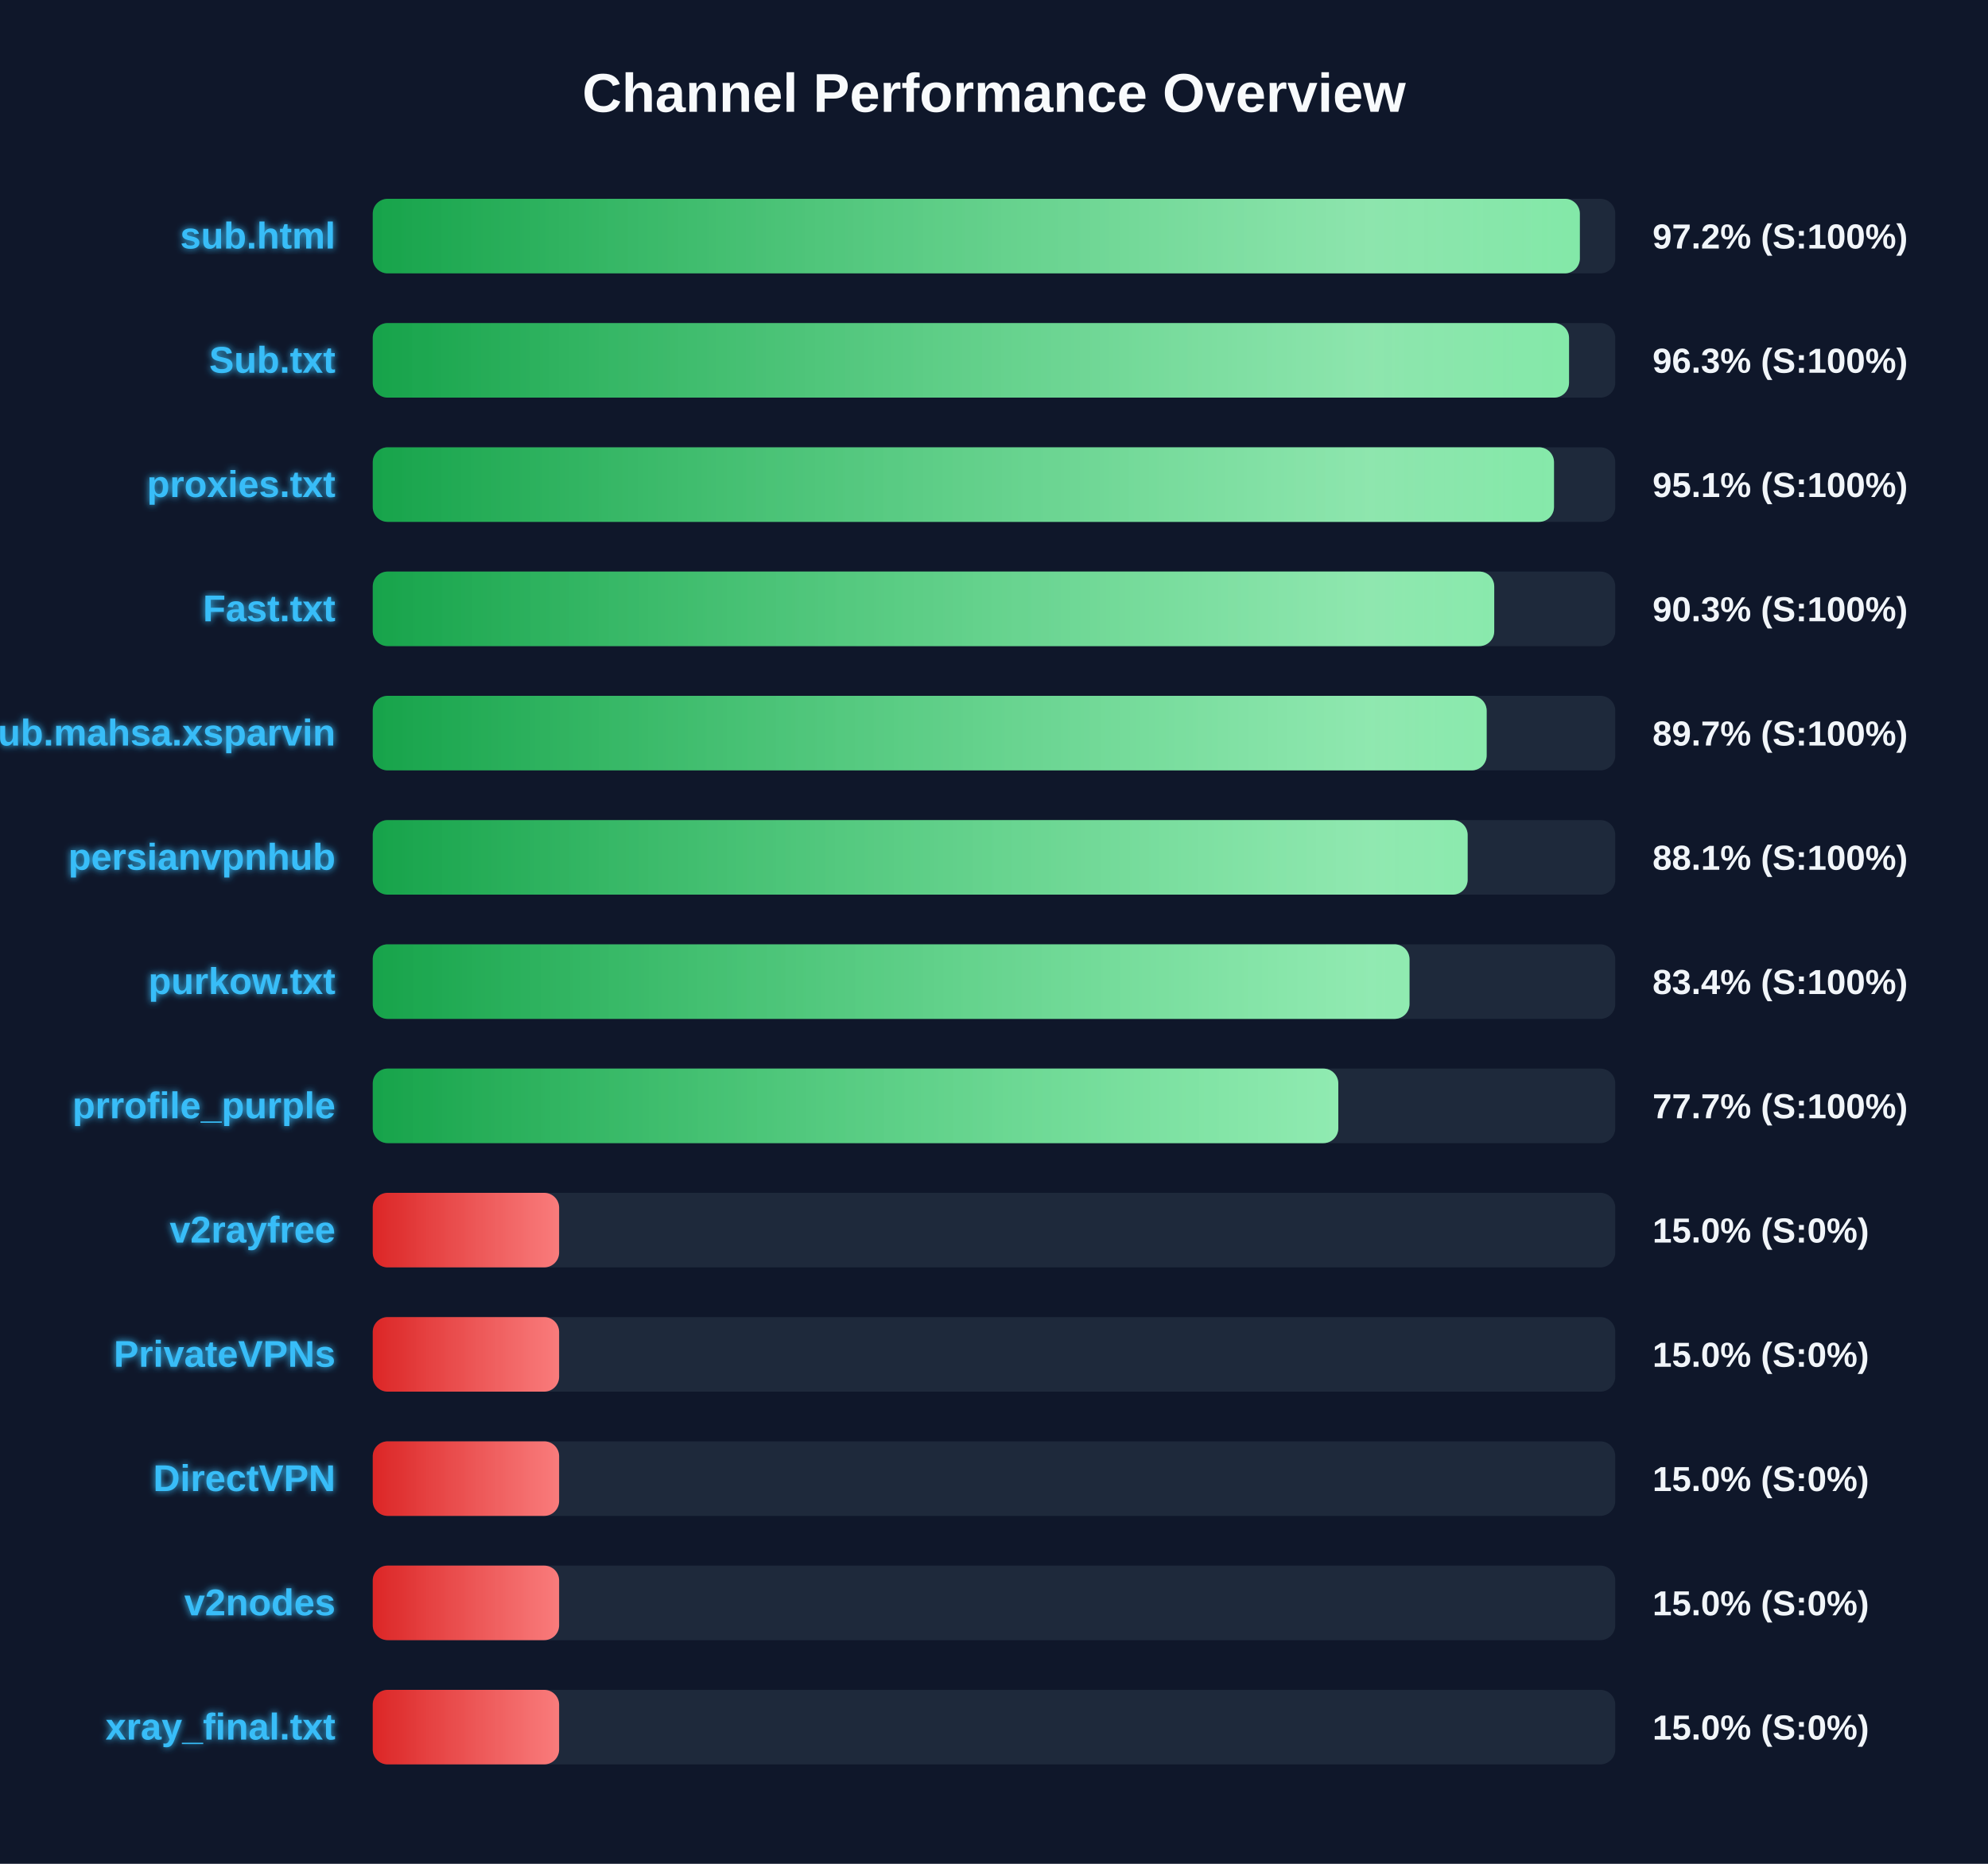
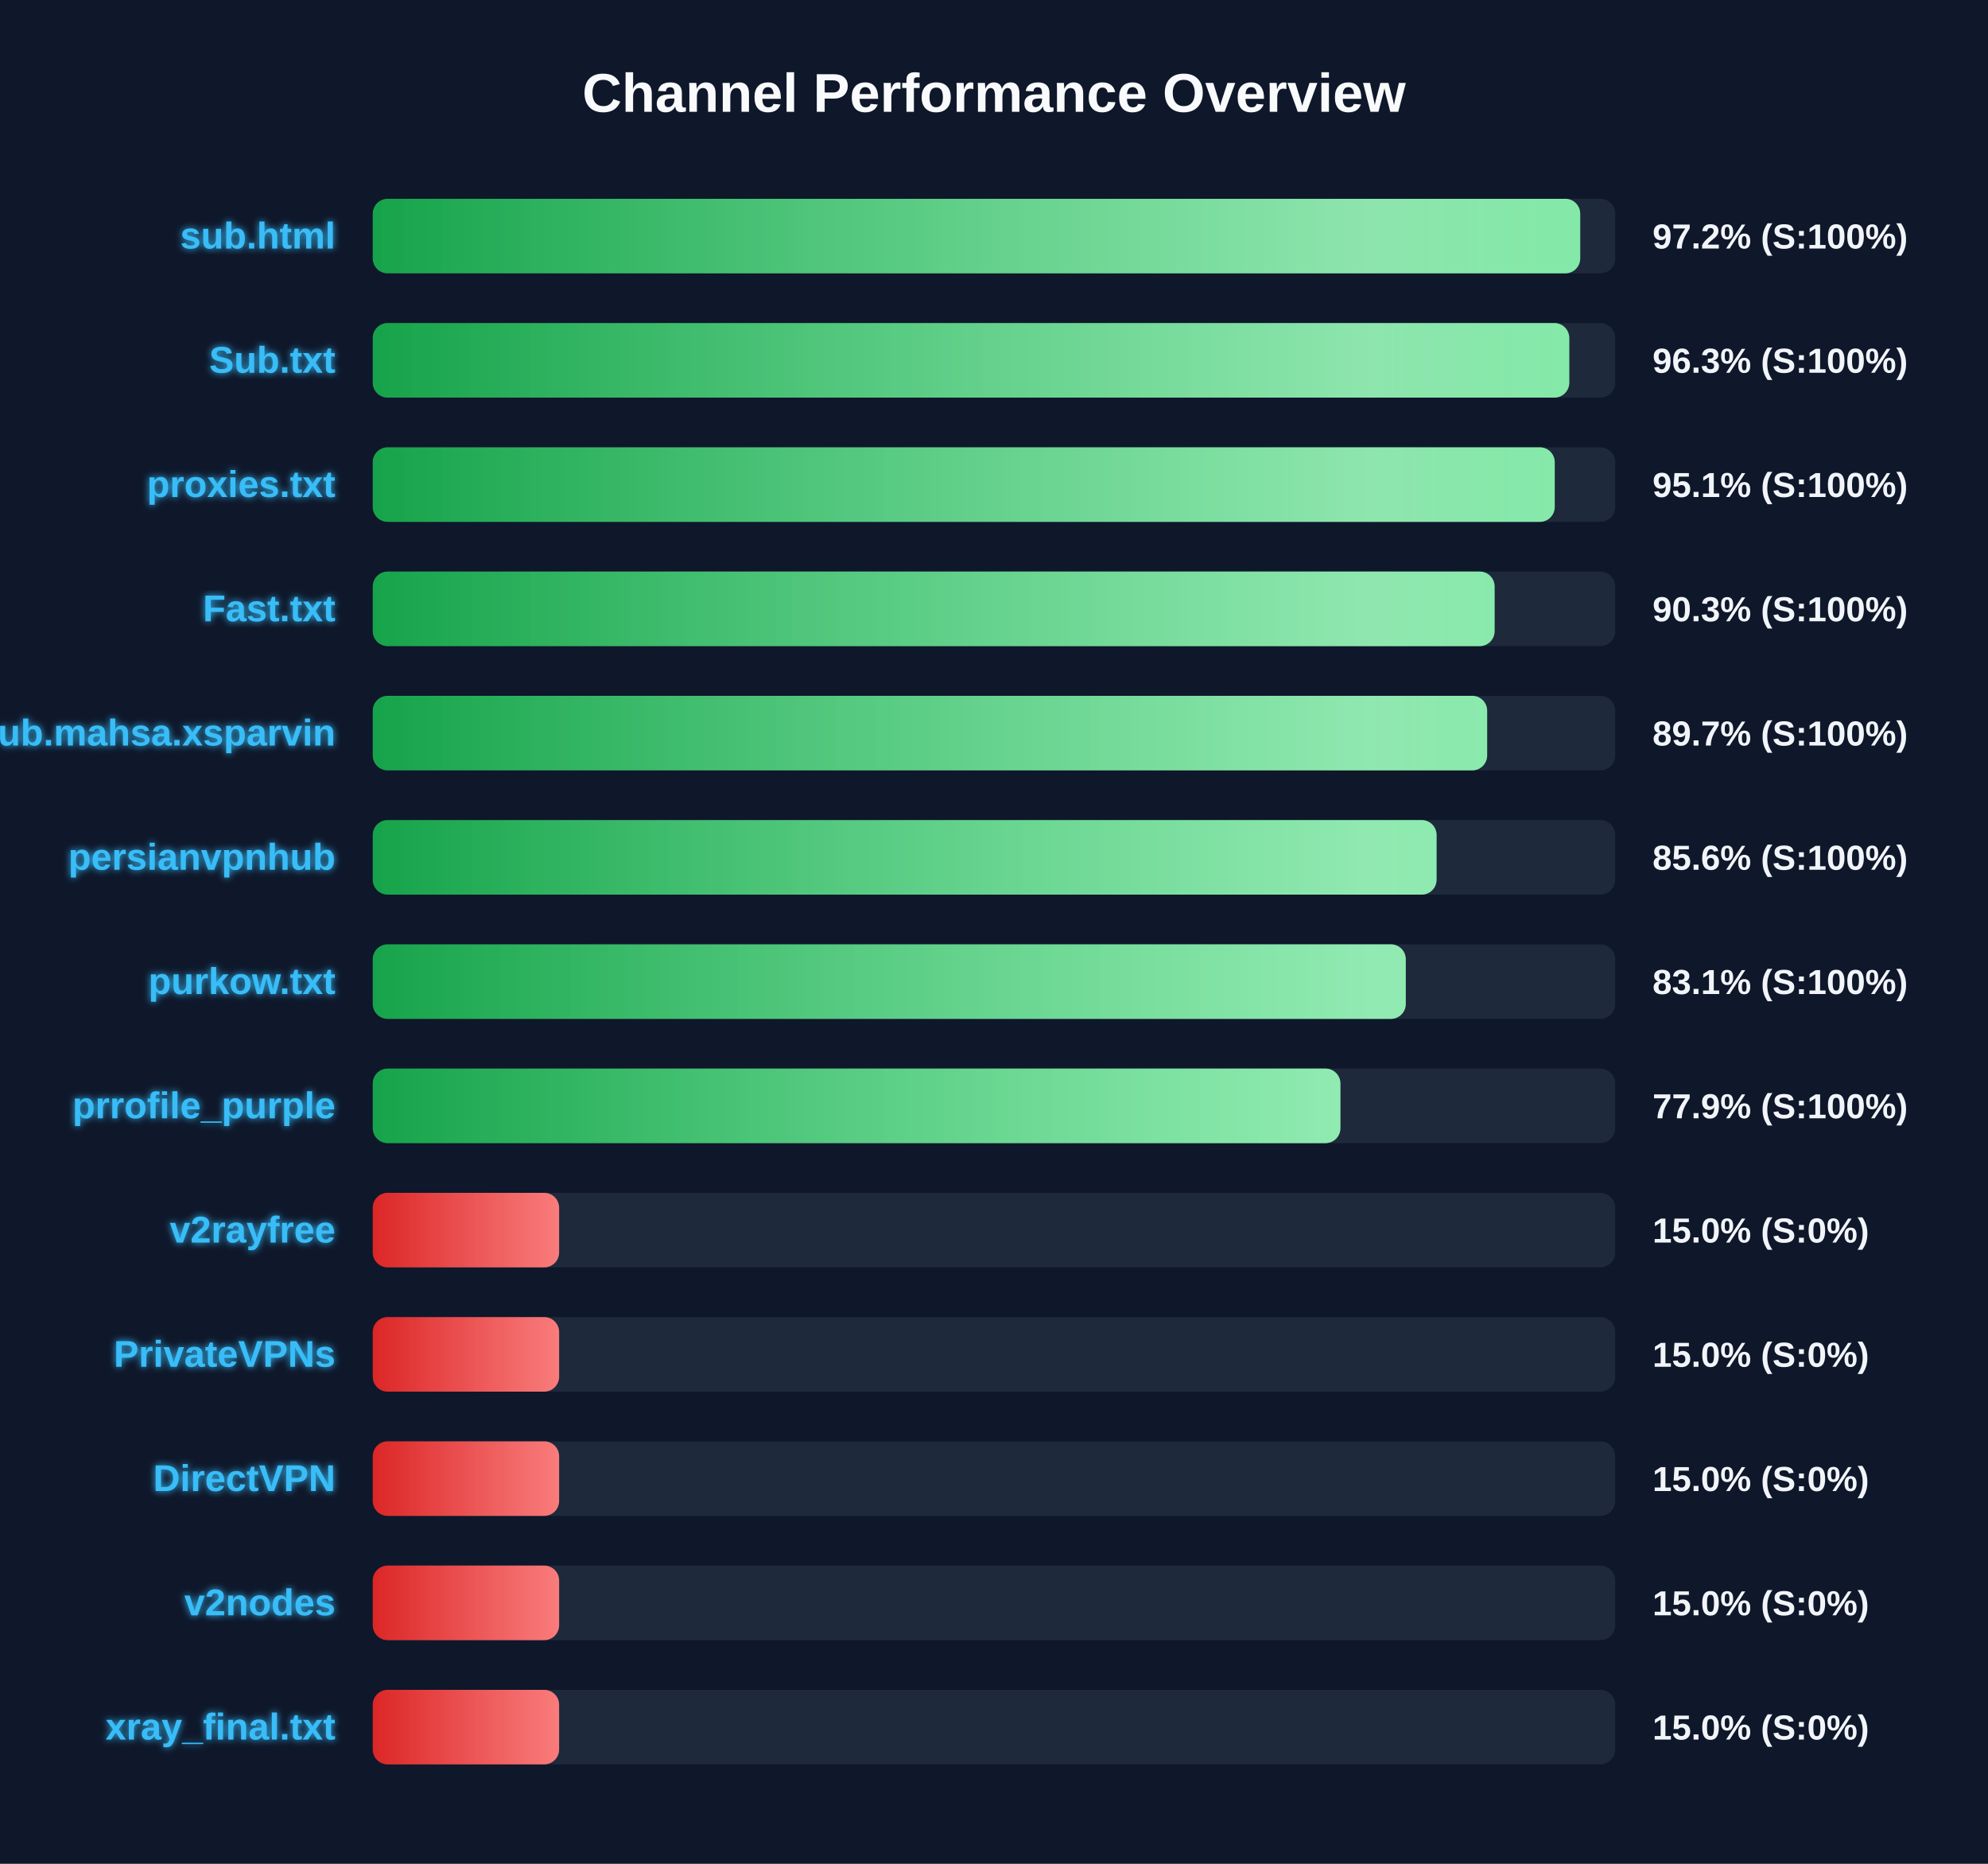
<svg xmlns="http://www.w3.org/2000/svg" width="800" height="750" version="1.1">
  <defs>
    <linearGradient id="grad-green" x1="0%" y1="0%" x2="100%" y2="0%">
      <stop offset="0%" stop-color="#16a34a" />
      <stop offset="100%" stop-color="#4ade80" />
    </linearGradient>
    <linearGradient id="grad-yellow" x1="0%" y1="0%" x2="100%" y2="0%">
      <stop offset="0%" stop-color="#ca8a04" />
      <stop offset="100%" stop-color="#fde047" />
    </linearGradient>
    <linearGradient id="grad-red" x1="0%" y1="0%" x2="100%" y2="0%">
      <stop offset="0%" stop-color="#dc2626" />
      <stop offset="100%" stop-color="#f87171" />
    </linearGradient>
    <linearGradient id="shimmer" x1="0%" y1="0%" x2="100%" y2="0%">
      <stop offset="0%" stop-color="rgba(255,255,255,0)" />
      <stop offset="50%" stop-color="rgba(255,255,255,0.4)" />
      <stop offset="100%" stop-color="rgba(255,255,255,0)" />
    </linearGradient>
    <filter id="glow" x="-20%" y="-20%" width="140%" height="140%">
      <feGaussianBlur stdDeviation="1.5" result="blur" />
      <feComposite in="SourceGraphic" in2="blur" operator="over" />
    </filter>
  </defs>
  <style>
        .bg-rect { fill: #0f172a; }
        .title { font: bold 22px 'Segoe UI', Arial, sans-serif; fill: #f8fafc; }
        .row { font: bold 15px 'Segoe UI', Arial, sans-serif; fill: #38bdf8; filter: url(#glow); }
        .score { font: bold 14px 'Segoe UI', Arial, sans-serif; fill: #f1f5f9; }
        @keyframes shimmer-anim {
            0% { transform: translateX(-100%); }
            100% { transform: translateX(200%); }
        }
        .shimmer-rect {
            animation: shimmer-anim 2.5s infinite linear;
        }
    </style>
  <rect width="100%" height="100%" class="bg-rect" />
  <text x="400" y="45" text-anchor="middle" class="title">Channel Performance Overview</text>
  <rect x="150" y="80" width="500" height="30" fill="#1e293b" rx="6" />
  <clipPath id="clip-0">
-     <rect x="150" y="80" width="485.75" height="30" rx="6" />
+     <rect x="150" y="80" width="485.9" height="30" rx="6" />
  </clipPath>
-   <rect x="150" y="80" width="485.75" height="30" fill="url(#grad-green)" rx="6" />
+   <rect x="150" y="80" width="485.9" height="30" fill="url(#grad-green)" rx="6" />
  <g clip-path="url(#clip-0)">
    <rect x="150" y="80" width="100%" height="30" fill="url(#shimmer)" class="shimmer-rect" />
  </g>
  <text x="135" y="100" text-anchor="end" class="row">sub.html</text>
  <text x="665" y="100" text-anchor="start" class="score">97.2% (S:100%)</text>
  <rect x="150" y="130" width="500" height="30" fill="#1e293b" rx="6" />
  <clipPath id="clip-1">
-     <rect x="150" y="130" width="481.4" height="30" rx="6" />
+     <rect x="150" y="130" width="481.5" height="30" rx="6" />
  </clipPath>
-   <rect x="150" y="130" width="481.4" height="30" fill="url(#grad-green)" rx="6" />
+   <rect x="150" y="130" width="481.5" height="30" fill="url(#grad-green)" rx="6" />
  <g clip-path="url(#clip-1)">
    <rect x="150" y="130" width="100%" height="30" fill="url(#shimmer)" class="shimmer-rect" />
  </g>
  <text x="135" y="150" text-anchor="end" class="row">Sub.txt</text>
  <text x="665" y="150" text-anchor="start" class="score">96.3% (S:100%)</text>
  <rect x="150" y="180" width="500" height="30" fill="#1e293b" rx="6" />
  <clipPath id="clip-2">
-     <rect x="150" y="180" width="475.35" height="30" rx="6" />
+     <rect x="150" y="180" width="475.65" height="30" rx="6" />
  </clipPath>
-   <rect x="150" y="180" width="475.35" height="30" fill="url(#grad-green)" rx="6" />
+   <rect x="150" y="180" width="475.65" height="30" fill="url(#grad-green)" rx="6" />
  <g clip-path="url(#clip-2)">
    <rect x="150" y="180" width="100%" height="30" fill="url(#shimmer)" class="shimmer-rect" />
  </g>
  <text x="135" y="200" text-anchor="end" class="row">proxies.txt</text>
  <text x="665" y="200" text-anchor="start" class="score">95.1% (S:100%)</text>
  <rect x="150" y="230" width="500" height="30" fill="#1e293b" rx="6" />
  <clipPath id="clip-3">
-     <rect x="150" y="230" width="451.3" height="30" rx="6" />
+     <rect x="150" y="230" width="451.45" height="30" rx="6" />
  </clipPath>
-   <rect x="150" y="230" width="451.3" height="30" fill="url(#grad-green)" rx="6" />
+   <rect x="150" y="230" width="451.45" height="30" fill="url(#grad-green)" rx="6" />
  <g clip-path="url(#clip-3)">
    <rect x="150" y="230" width="100%" height="30" fill="url(#shimmer)" class="shimmer-rect" />
  </g>
  <text x="135" y="250" text-anchor="end" class="row">Fast.txt</text>
  <text x="665" y="250" text-anchor="start" class="score">90.3% (S:100%)</text>
  <rect x="150" y="280" width="500" height="30" fill="#1e293b" rx="6" />
  <clipPath id="clip-4">
-     <rect x="150" y="280" width="448.25" height="30" rx="6" />
+     <rect x="150" y="280" width="448.45" height="30" rx="6" />
  </clipPath>
-   <rect x="150" y="280" width="448.25" height="30" fill="url(#grad-green)" rx="6" />
+   <rect x="150" y="280" width="448.45" height="30" fill="url(#grad-green)" rx="6" />
  <g clip-path="url(#clip-4)">
    <rect x="150" y="280" width="100%" height="30" fill="url(#shimmer)" class="shimmer-rect" />
  </g>
  <text x="135" y="300" text-anchor="end" class="row">Sub.mahsa.xsparvin</text>
  <text x="665" y="300" text-anchor="start" class="score">89.7% (S:100%)</text>
  <rect x="150" y="330" width="500" height="30" fill="#1e293b" rx="6" />
  <clipPath id="clip-5">
-     <rect x="150" y="330" width="440.6" height="30" rx="6" />
+     <rect x="150" y="330" width="428.1" height="30" rx="6" />
  </clipPath>
-   <rect x="150" y="330" width="440.6" height="30" fill="url(#grad-green)" rx="6" />
+   <rect x="150" y="330" width="428.1" height="30" fill="url(#grad-green)" rx="6" />
  <g clip-path="url(#clip-5)">
    <rect x="150" y="330" width="100%" height="30" fill="url(#shimmer)" class="shimmer-rect" />
  </g>
  <text x="135" y="350" text-anchor="end" class="row">persianvpnhub</text>
-   <text x="665" y="350" text-anchor="start" class="score">88.1% (S:100%)</text>
+   <text x="665" y="350" text-anchor="start" class="score">85.6% (S:100%)</text>
  <rect x="150" y="380" width="500" height="30" fill="#1e293b" rx="6" />
  <clipPath id="clip-6">
-     <rect x="150" y="380" width="417.2" height="30" rx="6" />
+     <rect x="150" y="380" width="415.7" height="30" rx="6" />
  </clipPath>
-   <rect x="150" y="380" width="417.2" height="30" fill="url(#grad-green)" rx="6" />
+   <rect x="150" y="380" width="415.7" height="30" fill="url(#grad-green)" rx="6" />
  <g clip-path="url(#clip-6)">
    <rect x="150" y="380" width="100%" height="30" fill="url(#shimmer)" class="shimmer-rect" />
  </g>
  <text x="135" y="400" text-anchor="end" class="row">purkow.txt</text>
-   <text x="665" y="400" text-anchor="start" class="score">83.4% (S:100%)</text>
+   <text x="665" y="400" text-anchor="start" class="score">83.1% (S:100%)</text>
  <rect x="150" y="430" width="500" height="30" fill="#1e293b" rx="6" />
  <clipPath id="clip-7">
-     <rect x="150" y="430" width="388.55" height="30" rx="6" />
+     <rect x="150" y="430" width="389.4" height="30" rx="6" />
  </clipPath>
-   <rect x="150" y="430" width="388.55" height="30" fill="url(#grad-green)" rx="6" />
+   <rect x="150" y="430" width="389.4" height="30" fill="url(#grad-green)" rx="6" />
  <g clip-path="url(#clip-7)">
    <rect x="150" y="430" width="100%" height="30" fill="url(#shimmer)" class="shimmer-rect" />
  </g>
  <text x="135" y="450" text-anchor="end" class="row">prrofile_purple</text>
-   <text x="665" y="450" text-anchor="start" class="score">77.7% (S:100%)</text>
+   <text x="665" y="450" text-anchor="start" class="score">77.9% (S:100%)</text>
  <rect x="150" y="480" width="500" height="30" fill="#1e293b" rx="6" />
  <clipPath id="clip-8">
    <rect x="150" y="480" width="75.0" height="30" rx="6" />
  </clipPath>
  <rect x="150" y="480" width="75.0" height="30" fill="url(#grad-red)" rx="6" />
  <g clip-path="url(#clip-8)">
    <rect x="150" y="480" width="100%" height="30" fill="url(#shimmer)" class="shimmer-rect" />
  </g>
  <text x="135" y="500" text-anchor="end" class="row">v2rayfree</text>
  <text x="665" y="500" text-anchor="start" class="score">15.0% (S:0%)</text>
  <rect x="150" y="530" width="500" height="30" fill="#1e293b" rx="6" />
  <clipPath id="clip-9">
    <rect x="150" y="530" width="75.0" height="30" rx="6" />
  </clipPath>
  <rect x="150" y="530" width="75.0" height="30" fill="url(#grad-red)" rx="6" />
  <g clip-path="url(#clip-9)">
    <rect x="150" y="530" width="100%" height="30" fill="url(#shimmer)" class="shimmer-rect" />
  </g>
  <text x="135" y="550" text-anchor="end" class="row">PrivateVPNs</text>
  <text x="665" y="550" text-anchor="start" class="score">15.0% (S:0%)</text>
  <rect x="150" y="580" width="500" height="30" fill="#1e293b" rx="6" />
  <clipPath id="clip-10">
    <rect x="150" y="580" width="75.0" height="30" rx="6" />
  </clipPath>
  <rect x="150" y="580" width="75.0" height="30" fill="url(#grad-red)" rx="6" />
  <g clip-path="url(#clip-10)">
    <rect x="150" y="580" width="100%" height="30" fill="url(#shimmer)" class="shimmer-rect" />
  </g>
  <text x="135" y="600" text-anchor="end" class="row">DirectVPN</text>
  <text x="665" y="600" text-anchor="start" class="score">15.0% (S:0%)</text>
  <rect x="150" y="630" width="500" height="30" fill="#1e293b" rx="6" />
  <clipPath id="clip-11">
    <rect x="150" y="630" width="75.0" height="30" rx="6" />
  </clipPath>
  <rect x="150" y="630" width="75.0" height="30" fill="url(#grad-red)" rx="6" />
  <g clip-path="url(#clip-11)">
    <rect x="150" y="630" width="100%" height="30" fill="url(#shimmer)" class="shimmer-rect" />
  </g>
  <text x="135" y="650" text-anchor="end" class="row">v2nodes</text>
  <text x="665" y="650" text-anchor="start" class="score">15.0% (S:0%)</text>
  <rect x="150" y="680" width="500" height="30" fill="#1e293b" rx="6" />
  <clipPath id="clip-12">
    <rect x="150" y="680" width="75.0" height="30" rx="6" />
  </clipPath>
  <rect x="150" y="680" width="75.0" height="30" fill="url(#grad-red)" rx="6" />
  <g clip-path="url(#clip-12)">
    <rect x="150" y="680" width="100%" height="30" fill="url(#shimmer)" class="shimmer-rect" />
  </g>
  <text x="135" y="700" text-anchor="end" class="row">xray_final.txt</text>
  <text x="665" y="700" text-anchor="start" class="score">15.0% (S:0%)</text>
</svg>
